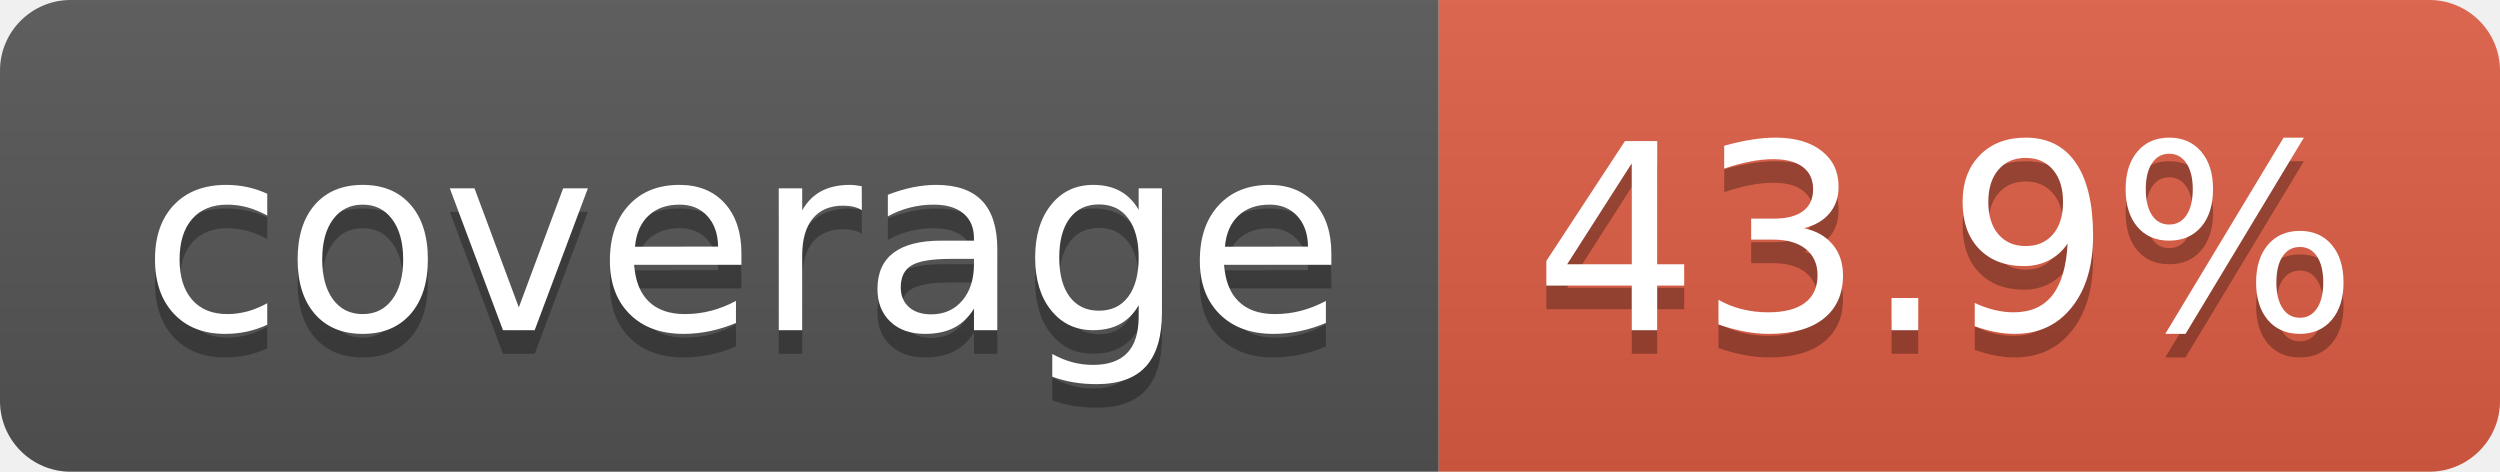
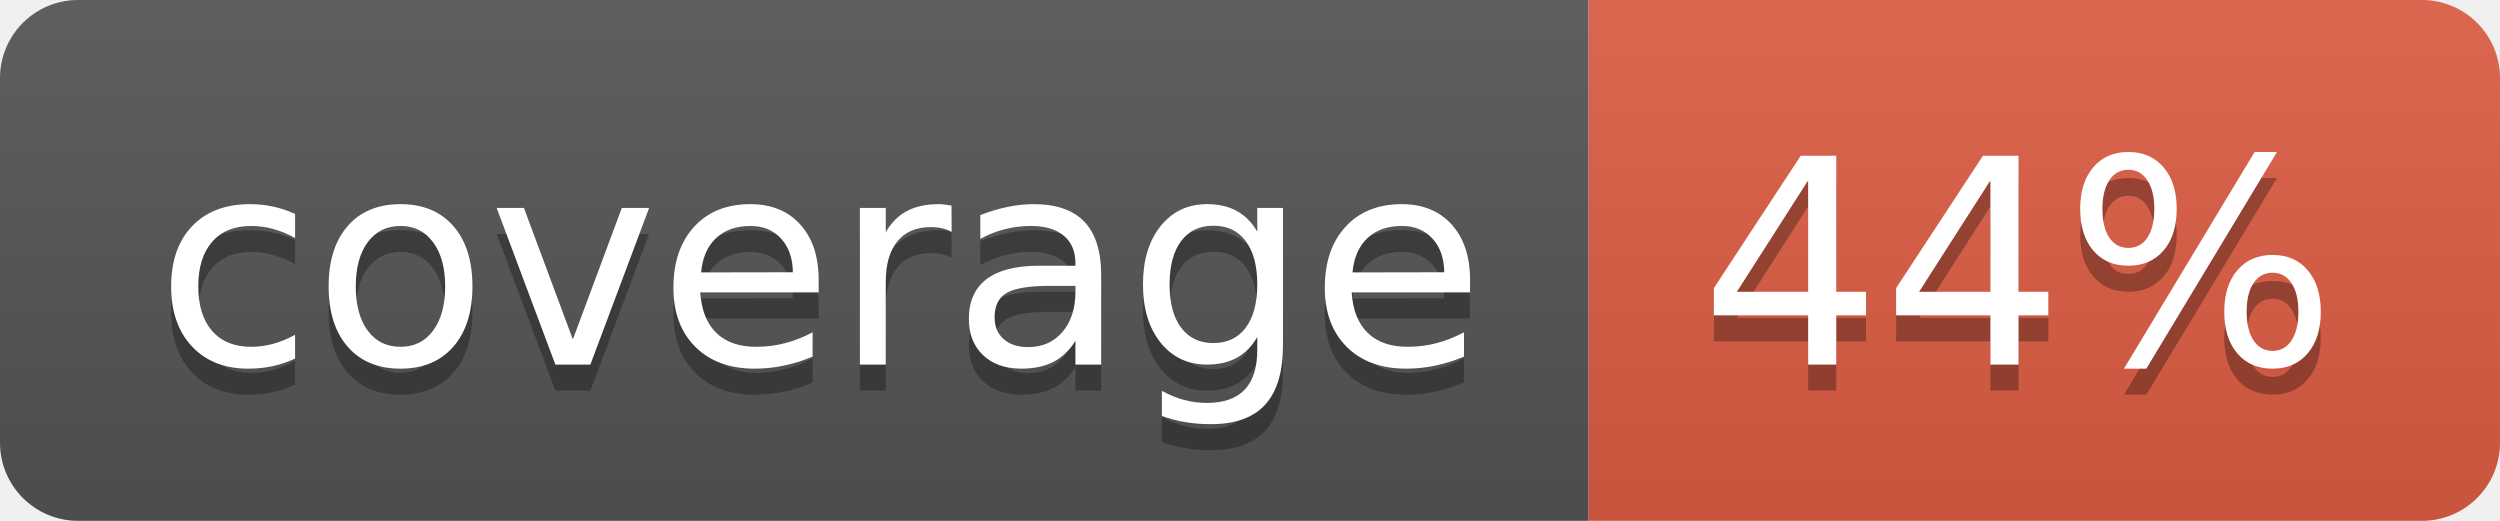
- <svg xmlns="http://www.w3.org/2000/svg" width="106" height="20" role="img" aria-label="coverage: 43.9%">
+ <svg xmlns="http://www.w3.org/2000/svg" width="96" height="20" role="img" aria-label="coverage: 44%">
  <linearGradient id="s" x2="0" y2="100%">
    <stop offset="0" stop-color="#bbb" stop-opacity=".1" />
    <stop offset="1" stop-opacity=".1" />
  </linearGradient>
  <clipPath id="r">
-     <rect width="106" height="20" rx="3" fill="#fff" />
+     <rect width="96" height="20" rx="3" fill="#fff" />
  </clipPath>
  <g clip-path="url(#r)">
    <rect width="61" height="20" fill="#555" />
-     <rect x="61" width="45" height="20" fill="#e05d44" />
-     <rect width="106" height="20" fill="url(#s)" />
+     <rect x="61" width="35" height="20" fill="#e05d44" />
+     <rect width="96" height="20" fill="url(#s)" />
  </g>
  <g fill="#fff" text-anchor="middle" font-family="Verdana,Geneva,DejaVu Sans,sans-serif" text-rendering="geometricPrecision" font-size="110">
    <text aria-hidden="true" x="315" y="150" fill="#010101" fill-opacity=".3" transform="scale(.1)" textLength="510">coverage</text>
    <text x="315" y="140" transform="scale(.1)" fill="#fff" textLength="510">coverage</text>
-     <text aria-hidden="true" x="825" y="150" fill="#010101" fill-opacity=".3" transform="scale(.1)" textLength="350">43.9%</text>
-     <text x="825" y="140" transform="scale(.1)" fill="#fff" textLength="350">43.9%</text>
+     <text aria-hidden="true" x="775" y="150" fill="#010101" fill-opacity=".3" transform="scale(.1)" textLength="245">44%</text>
+     <text x="775" y="140" transform="scale(.1)" fill="#fff" textLength="245">44%</text>
  </g>
</svg>
